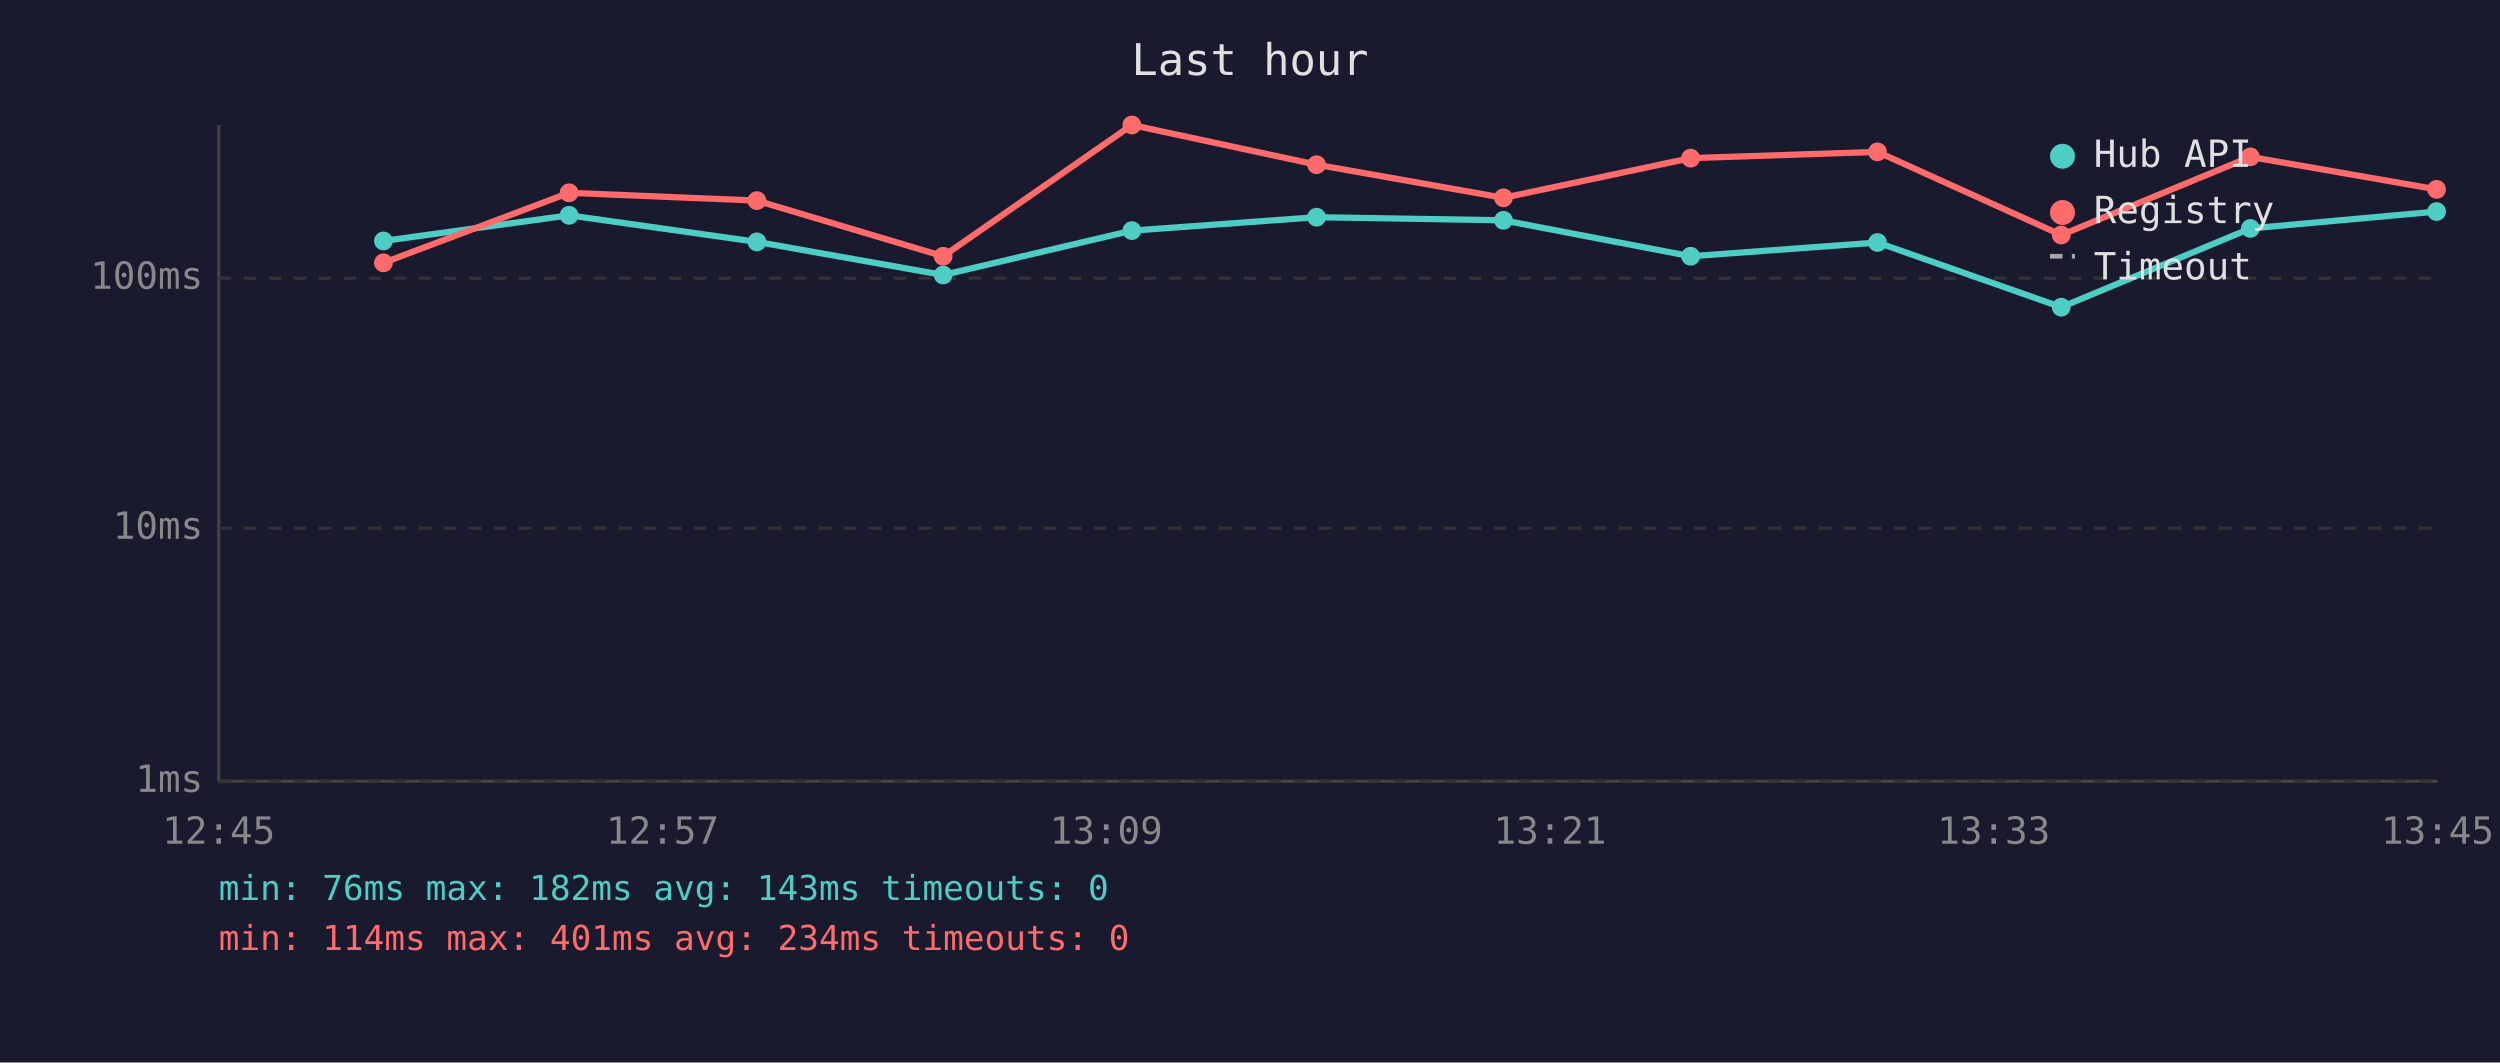
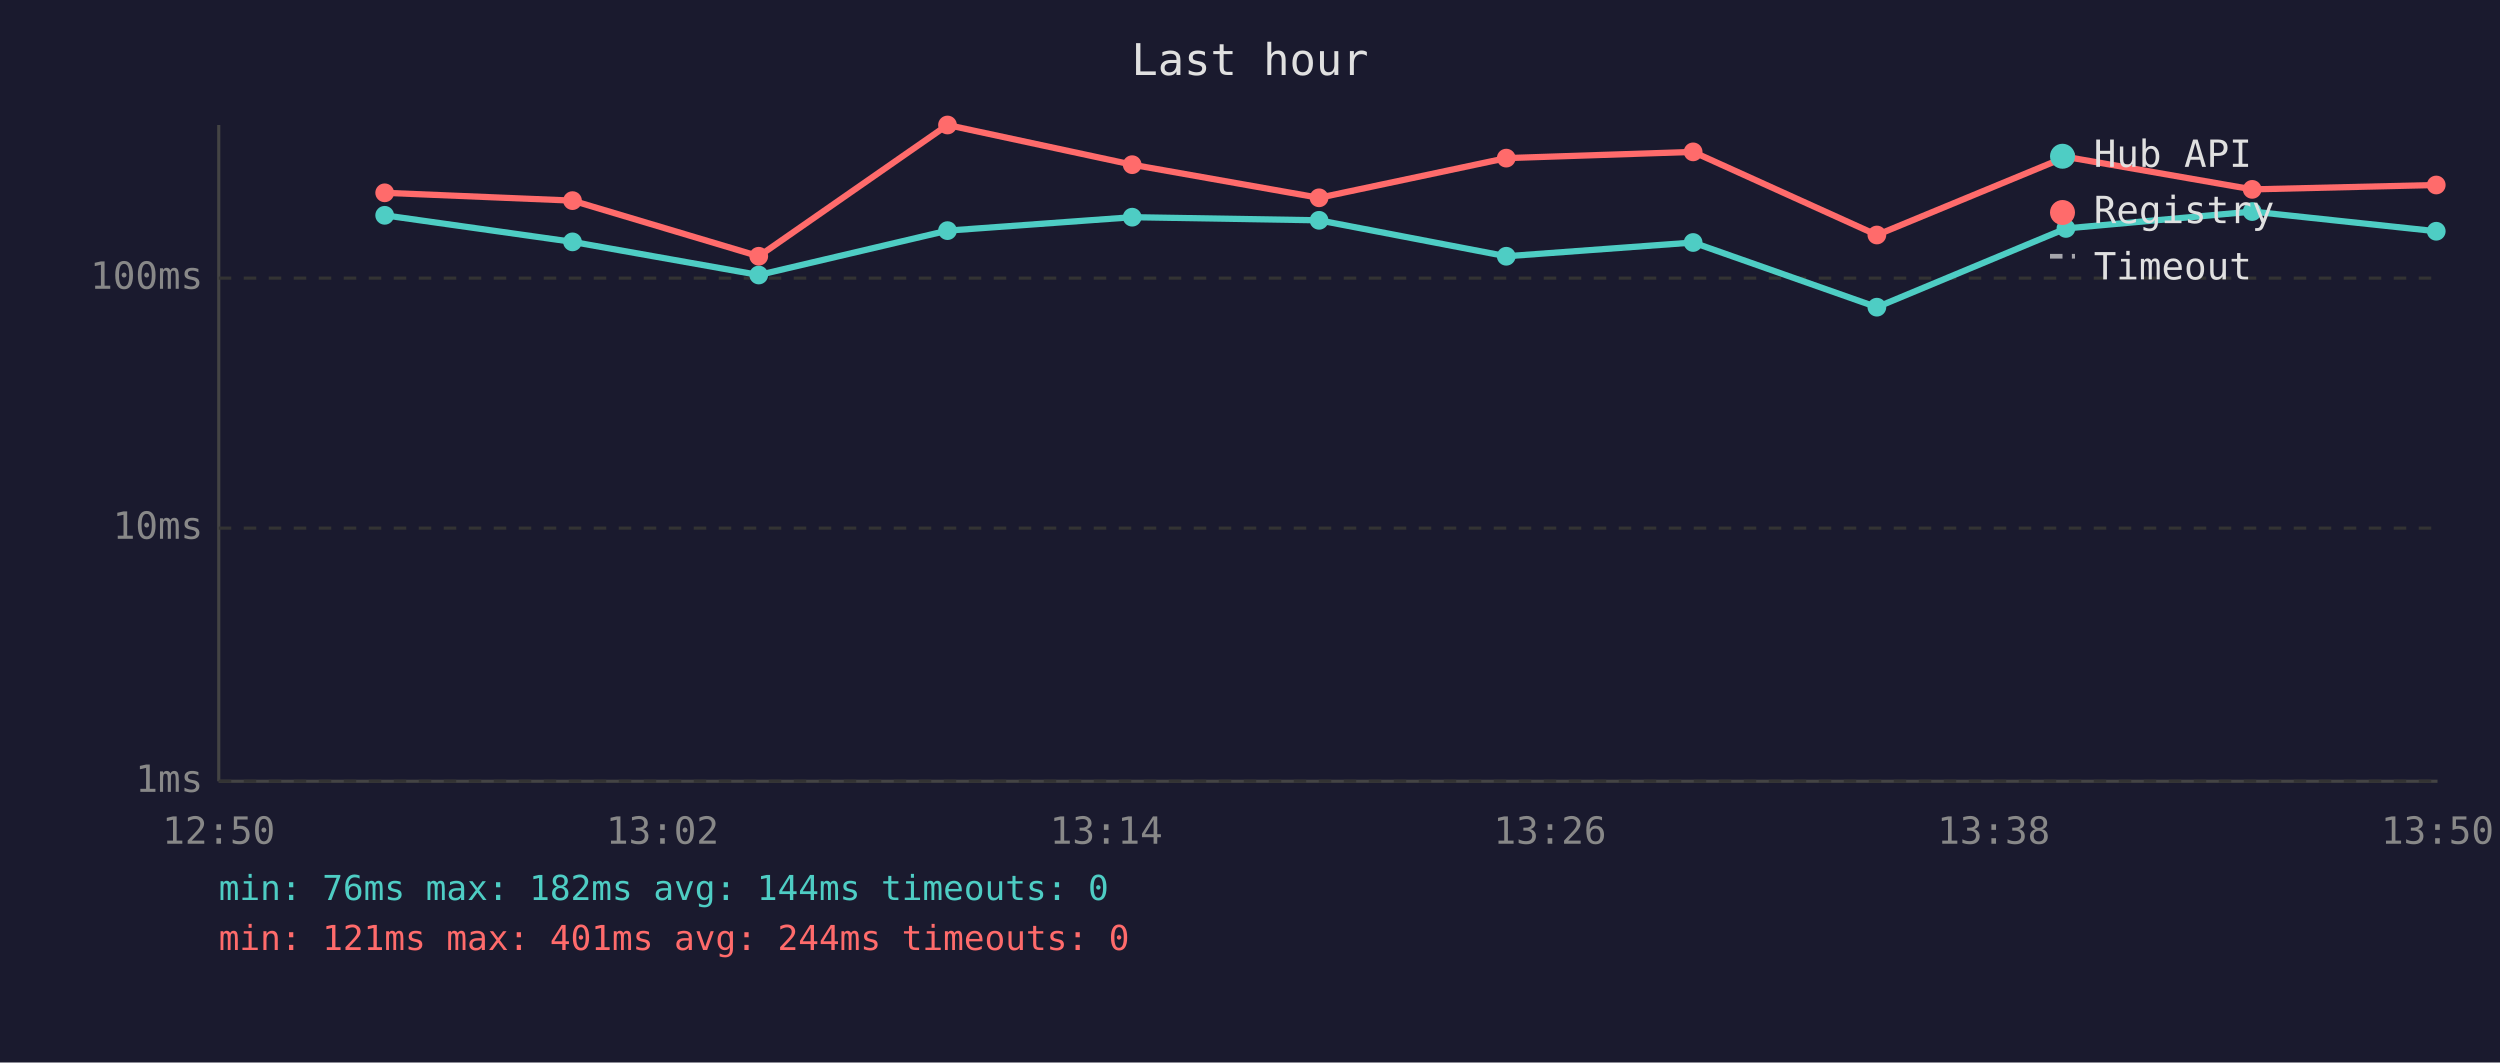
<svg xmlns="http://www.w3.org/2000/svg" viewBox="0 0 800 340" font-family="monospace" font-size="12">
  <rect width="800" height="340" fill="#1a1a2e" />
  <text x="400" y="24" fill="#e0e0e0" font-size="14" text-anchor="middle">Last hour</text>
  <line x1="70" y1="40" x2="70" y2="250" stroke="#444" stroke-width="1" />
  <line x1="70" y1="250" x2="780" y2="250" stroke="#444" stroke-width="1" />
  <line x1="70" y1="250" x2="780" y2="250" stroke="#333" stroke-width="1" stroke-dasharray="4" />
  <text x="65" y="250" fill="#888" text-anchor="end" dominant-baseline="middle">1ms</text>
  <line x1="70" y1="169" x2="780" y2="169" stroke="#333" stroke-width="1" stroke-dasharray="4" />
  <text x="65" y="169" fill="#888" text-anchor="end" dominant-baseline="middle">10ms</text>
  <line x1="70" y1="89" x2="780" y2="89" stroke="#333" stroke-width="1" stroke-dasharray="4" />
  <text x="65" y="89" fill="#888" text-anchor="end" dominant-baseline="middle">100ms</text>
-   <text x="70" y="270" fill="#888" text-anchor="middle">12:45</text>
-   <text x="212" y="270" fill="#888" text-anchor="middle">12:57</text>
-   <text x="354" y="270" fill="#888" text-anchor="middle">13:09</text>
-   <text x="496" y="270" fill="#888" text-anchor="middle">13:21</text>
-   <text x="638" y="270" fill="#888" text-anchor="middle">13:33</text>
-   <text x="780" y="270" fill="#888" text-anchor="middle">13:45</text>
-   <polyline points="122.7,77.1 182.1,68.9 242.2,77.4 301.8,88.0 362.2,73.8 421.3,69.5 481.1,70.5 541.0,82.0 600.8,77.6 659.6,98.3 720.1,73.1 779.7,67.7" fill="none" stroke="#4ecdc4" stroke-width="2" opacity="1" />
-   <circle cx="122.7" cy="77.1" r="3" fill="#4ecdc4" />
-   <circle cx="182.1" cy="68.9" r="3" fill="#4ecdc4" />
-   <circle cx="242.2" cy="77.4" r="3" fill="#4ecdc4" />
-   <circle cx="301.8" cy="88.0" r="3" fill="#4ecdc4" />
-   <circle cx="362.2" cy="73.8" r="3" fill="#4ecdc4" />
-   <circle cx="421.3" cy="69.5" r="3" fill="#4ecdc4" />
-   <circle cx="481.1" cy="70.5" r="3" fill="#4ecdc4" />
-   <circle cx="541.0" cy="82.0" r="3" fill="#4ecdc4" />
-   <circle cx="600.8" cy="77.6" r="3" fill="#4ecdc4" />
-   <circle cx="659.6" cy="98.3" r="3" fill="#4ecdc4" />
-   <circle cx="720.1" cy="73.1" r="3" fill="#4ecdc4" />
-   <circle cx="779.7" cy="67.7" r="3" fill="#4ecdc4" />
-   <polyline points="122.7,84.1 182.1,61.7 242.2,64.2 301.8,82.0 362.2,40.0 421.3,52.7 481.1,63.3 541.0,50.6 600.8,48.6 659.6,75.2 720.1,50.2 779.7,60.6" fill="none" stroke="#ff6b6b" stroke-width="2" opacity="1" />
-   <circle cx="122.7" cy="84.1" r="3" fill="#ff6b6b" />
-   <circle cx="182.1" cy="61.7" r="3" fill="#ff6b6b" />
-   <circle cx="242.2" cy="64.2" r="3" fill="#ff6b6b" />
-   <circle cx="301.8" cy="82.0" r="3" fill="#ff6b6b" />
-   <circle cx="362.2" cy="40.0" r="3" fill="#ff6b6b" />
-   <circle cx="421.3" cy="52.7" r="3" fill="#ff6b6b" />
-   <circle cx="481.1" cy="63.3" r="3" fill="#ff6b6b" />
-   <circle cx="541.0" cy="50.6" r="3" fill="#ff6b6b" />
-   <circle cx="600.8" cy="48.6" r="3" fill="#ff6b6b" />
-   <circle cx="659.6" cy="75.2" r="3" fill="#ff6b6b" />
-   <circle cx="720.1" cy="50.2" r="3" fill="#ff6b6b" />
-   <circle cx="779.7" cy="60.6" r="3" fill="#ff6b6b" />
+   <text x="70" y="270" fill="#888" text-anchor="middle">12:50</text>
+   <text x="212" y="270" fill="#888" text-anchor="middle">13:02</text>
+   <text x="354" y="270" fill="#888" text-anchor="middle">13:14</text>
+   <text x="496" y="270" fill="#888" text-anchor="middle">13:26</text>
+   <text x="638" y="270" fill="#888" text-anchor="middle">13:38</text>
+   <text x="780" y="270" fill="#888" text-anchor="middle">13:50</text>
+   <polyline points="123.1,68.9 183.2,77.4 242.8,88.0 303.2,73.8 362.3,69.5 422.1,70.5 482.0,82.0 541.8,77.6 600.6,98.3 661.1,73.1 720.7,67.7 779.6,74.0" fill="none" stroke="#4ecdc4" stroke-width="2" opacity="1" />
+   <circle cx="123.1" cy="68.9" r="3" fill="#4ecdc4" />
+   <circle cx="183.2" cy="77.4" r="3" fill="#4ecdc4" />
+   <circle cx="242.8" cy="88.0" r="3" fill="#4ecdc4" />
+   <circle cx="303.2" cy="73.8" r="3" fill="#4ecdc4" />
+   <circle cx="362.3" cy="69.5" r="3" fill="#4ecdc4" />
+   <circle cx="422.1" cy="70.5" r="3" fill="#4ecdc4" />
+   <circle cx="482.0" cy="82.0" r="3" fill="#4ecdc4" />
+   <circle cx="541.8" cy="77.6" r="3" fill="#4ecdc4" />
+   <circle cx="600.6" cy="98.3" r="3" fill="#4ecdc4" />
+   <circle cx="661.1" cy="73.1" r="3" fill="#4ecdc4" />
+   <circle cx="720.7" cy="67.7" r="3" fill="#4ecdc4" />
+   <circle cx="779.6" cy="74.0" r="3" fill="#4ecdc4" />
+   <polyline points="123.1,61.7 183.2,64.2 242.8,82.0 303.2,40.0 362.3,52.7 422.1,63.3 482.0,50.6 541.8,48.6 600.6,75.2 661.1,50.2 720.7,60.6 779.6,59.2" fill="none" stroke="#ff6b6b" stroke-width="2" opacity="1" />
+   <circle cx="123.1" cy="61.7" r="3" fill="#ff6b6b" />
+   <circle cx="183.2" cy="64.2" r="3" fill="#ff6b6b" />
+   <circle cx="242.8" cy="82.0" r="3" fill="#ff6b6b" />
+   <circle cx="303.2" cy="40.0" r="3" fill="#ff6b6b" />
+   <circle cx="362.3" cy="52.7" r="3" fill="#ff6b6b" />
+   <circle cx="422.1" cy="63.3" r="3" fill="#ff6b6b" />
+   <circle cx="482.0" cy="50.6" r="3" fill="#ff6b6b" />
+   <circle cx="541.8" cy="48.6" r="3" fill="#ff6b6b" />
+   <circle cx="600.6" cy="75.2" r="3" fill="#ff6b6b" />
+   <circle cx="661.1" cy="50.2" r="3" fill="#ff6b6b" />
+   <circle cx="720.7" cy="60.6" r="3" fill="#ff6b6b" />
+   <circle cx="779.6" cy="59.2" r="3" fill="#ff6b6b" />
  <circle cx="660" cy="50" r="4" fill="#4ecdc4" />
  <text x="670" y="50" fill="#e0e0e0" dominant-baseline="middle">Hub API</text>
  <circle cx="660" cy="68" r="4" fill="#ff6b6b" />
  <text x="670" y="68" fill="#e0e0e0" dominant-baseline="middle">Registry</text>
  <line x1="656" y1="82" x2="664" y2="82" stroke="#e0e0e0" stroke-width="1.5" stroke-dasharray="4,3" opacity="0.7" />
  <text x="670" y="86" fill="#e0e0e0" dominant-baseline="middle">Timeout</text>
-   <text x="70" y="288" fill="#4ecdc4" font-size="11">min: 76ms  max: 182ms  avg: 143ms  timeouts: 0</text>
-   <text x="70" y="304" fill="#ff6b6b" font-size="11">min: 114ms  max: 401ms  avg: 234ms  timeouts: 0</text>
+   <text x="70" y="288" fill="#4ecdc4" font-size="11">min: 76ms  max: 182ms  avg: 144ms  timeouts: 0</text>
+   <text x="70" y="304" fill="#ff6b6b" font-size="11">min: 121ms  max: 401ms  avg: 244ms  timeouts: 0</text>
</svg>
